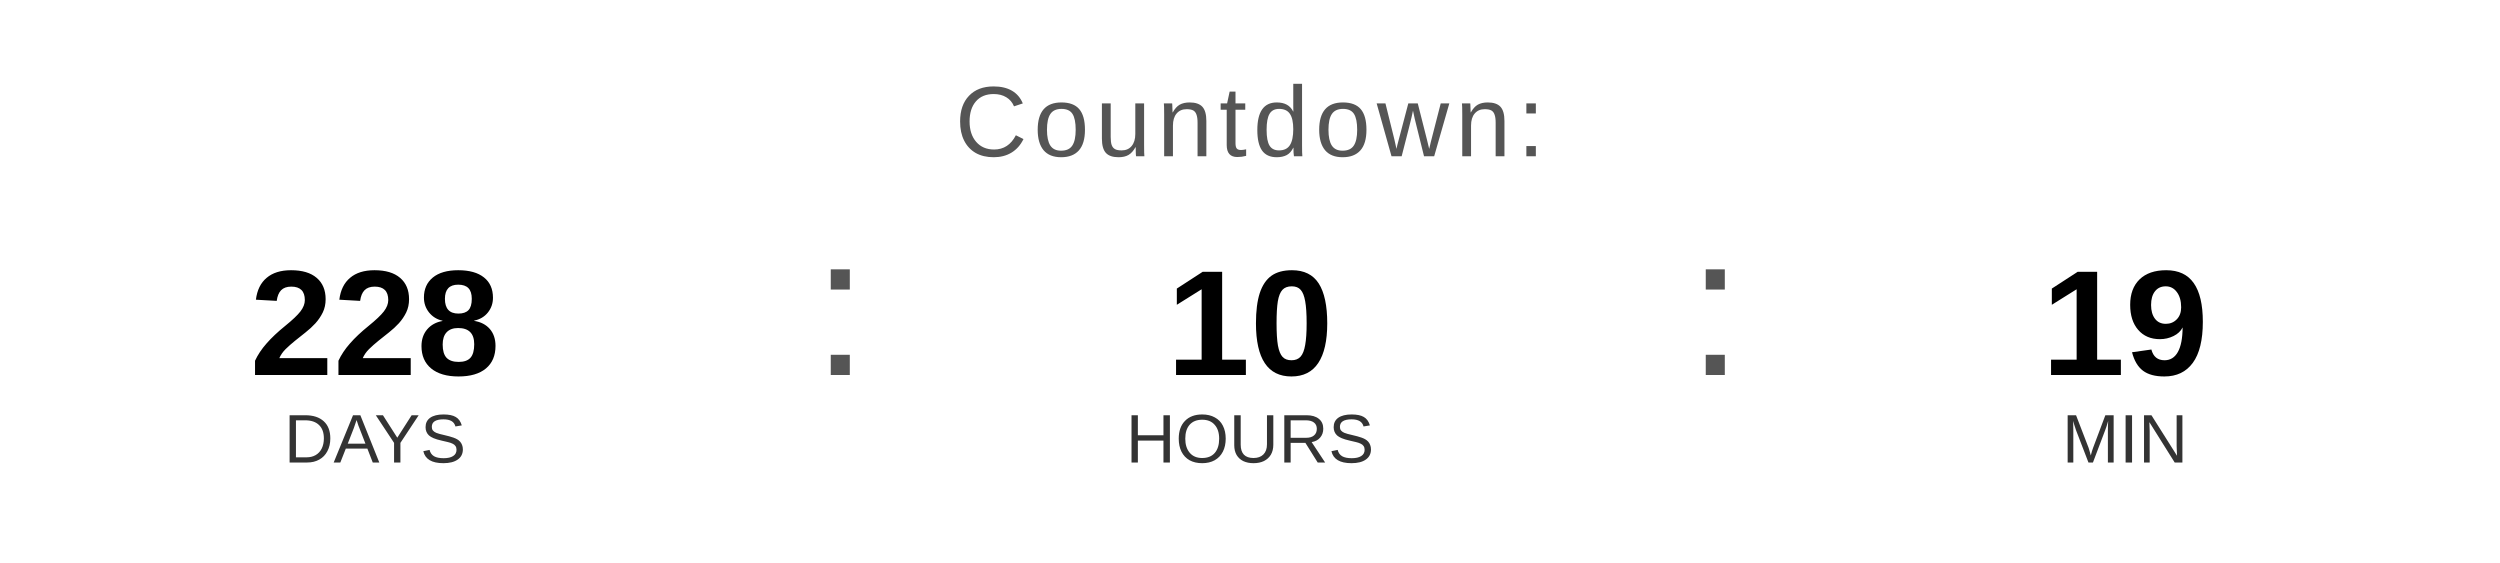
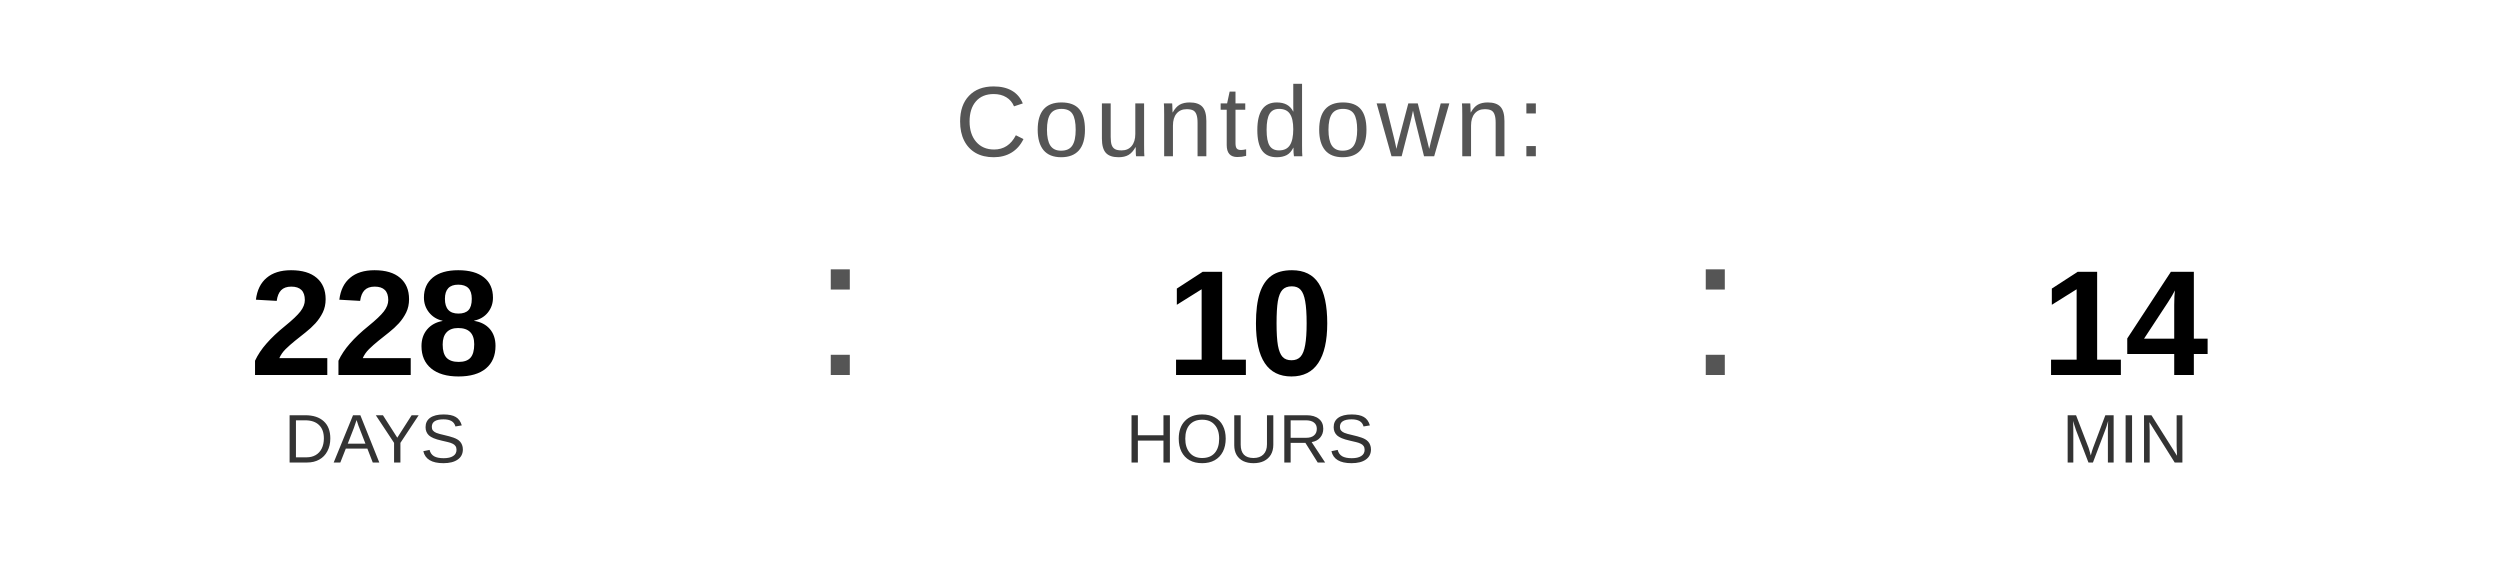
<svg xmlns="http://www.w3.org/2000/svg" width="400" height="90" viewBox="0 0 400 90">
  <text x="200" y="25" font-family="Arial, Helvetica, sans-serif" font-size="16" fill="#555555" text-anchor="middle" letter-spacing="1">
    Countdown:
  </text>
  <text x="60" y="60" font-family="Arial, Helvetica, sans-serif" font-size="24" font-weight="bold" fill="#000000" text-anchor="middle">228</text>
  <text x="60" y="74" font-family="Arial, Helvetica, sans-serif" font-size="11" fill="#333333" text-anchor="middle">DAYS</text>
  <text x="130" y="60" font-family="Arial, sans-serif" font-size="32" fill="#555555">:</text>
  <text x="200" y="60" font-family="Arial, Helvetica, sans-serif" font-size="24" font-weight="bold" fill="#000000" text-anchor="middle">10</text>
  <text x="200" y="74" font-family="Arial, Helvetica, sans-serif" font-size="11" fill="#333333" text-anchor="middle">HOURS</text>
  <text x="270" y="60" font-family="Arial, sans-serif" font-size="32" fill="#555555">:</text>
-   <text x="340" y="60" font-family="Arial, Helvetica, sans-serif" font-size="24" font-weight="bold" fill="#000000" text-anchor="middle">19</text>
+   <text x="340" y="60" font-family="Arial, Helvetica, sans-serif" font-size="24" font-weight="bold" fill="#000000" text-anchor="middle">14</text>
  <text x="340" y="74" font-family="Arial, Helvetica, sans-serif" font-size="11" fill="#333333" text-anchor="middle">MIN</text>
</svg>
